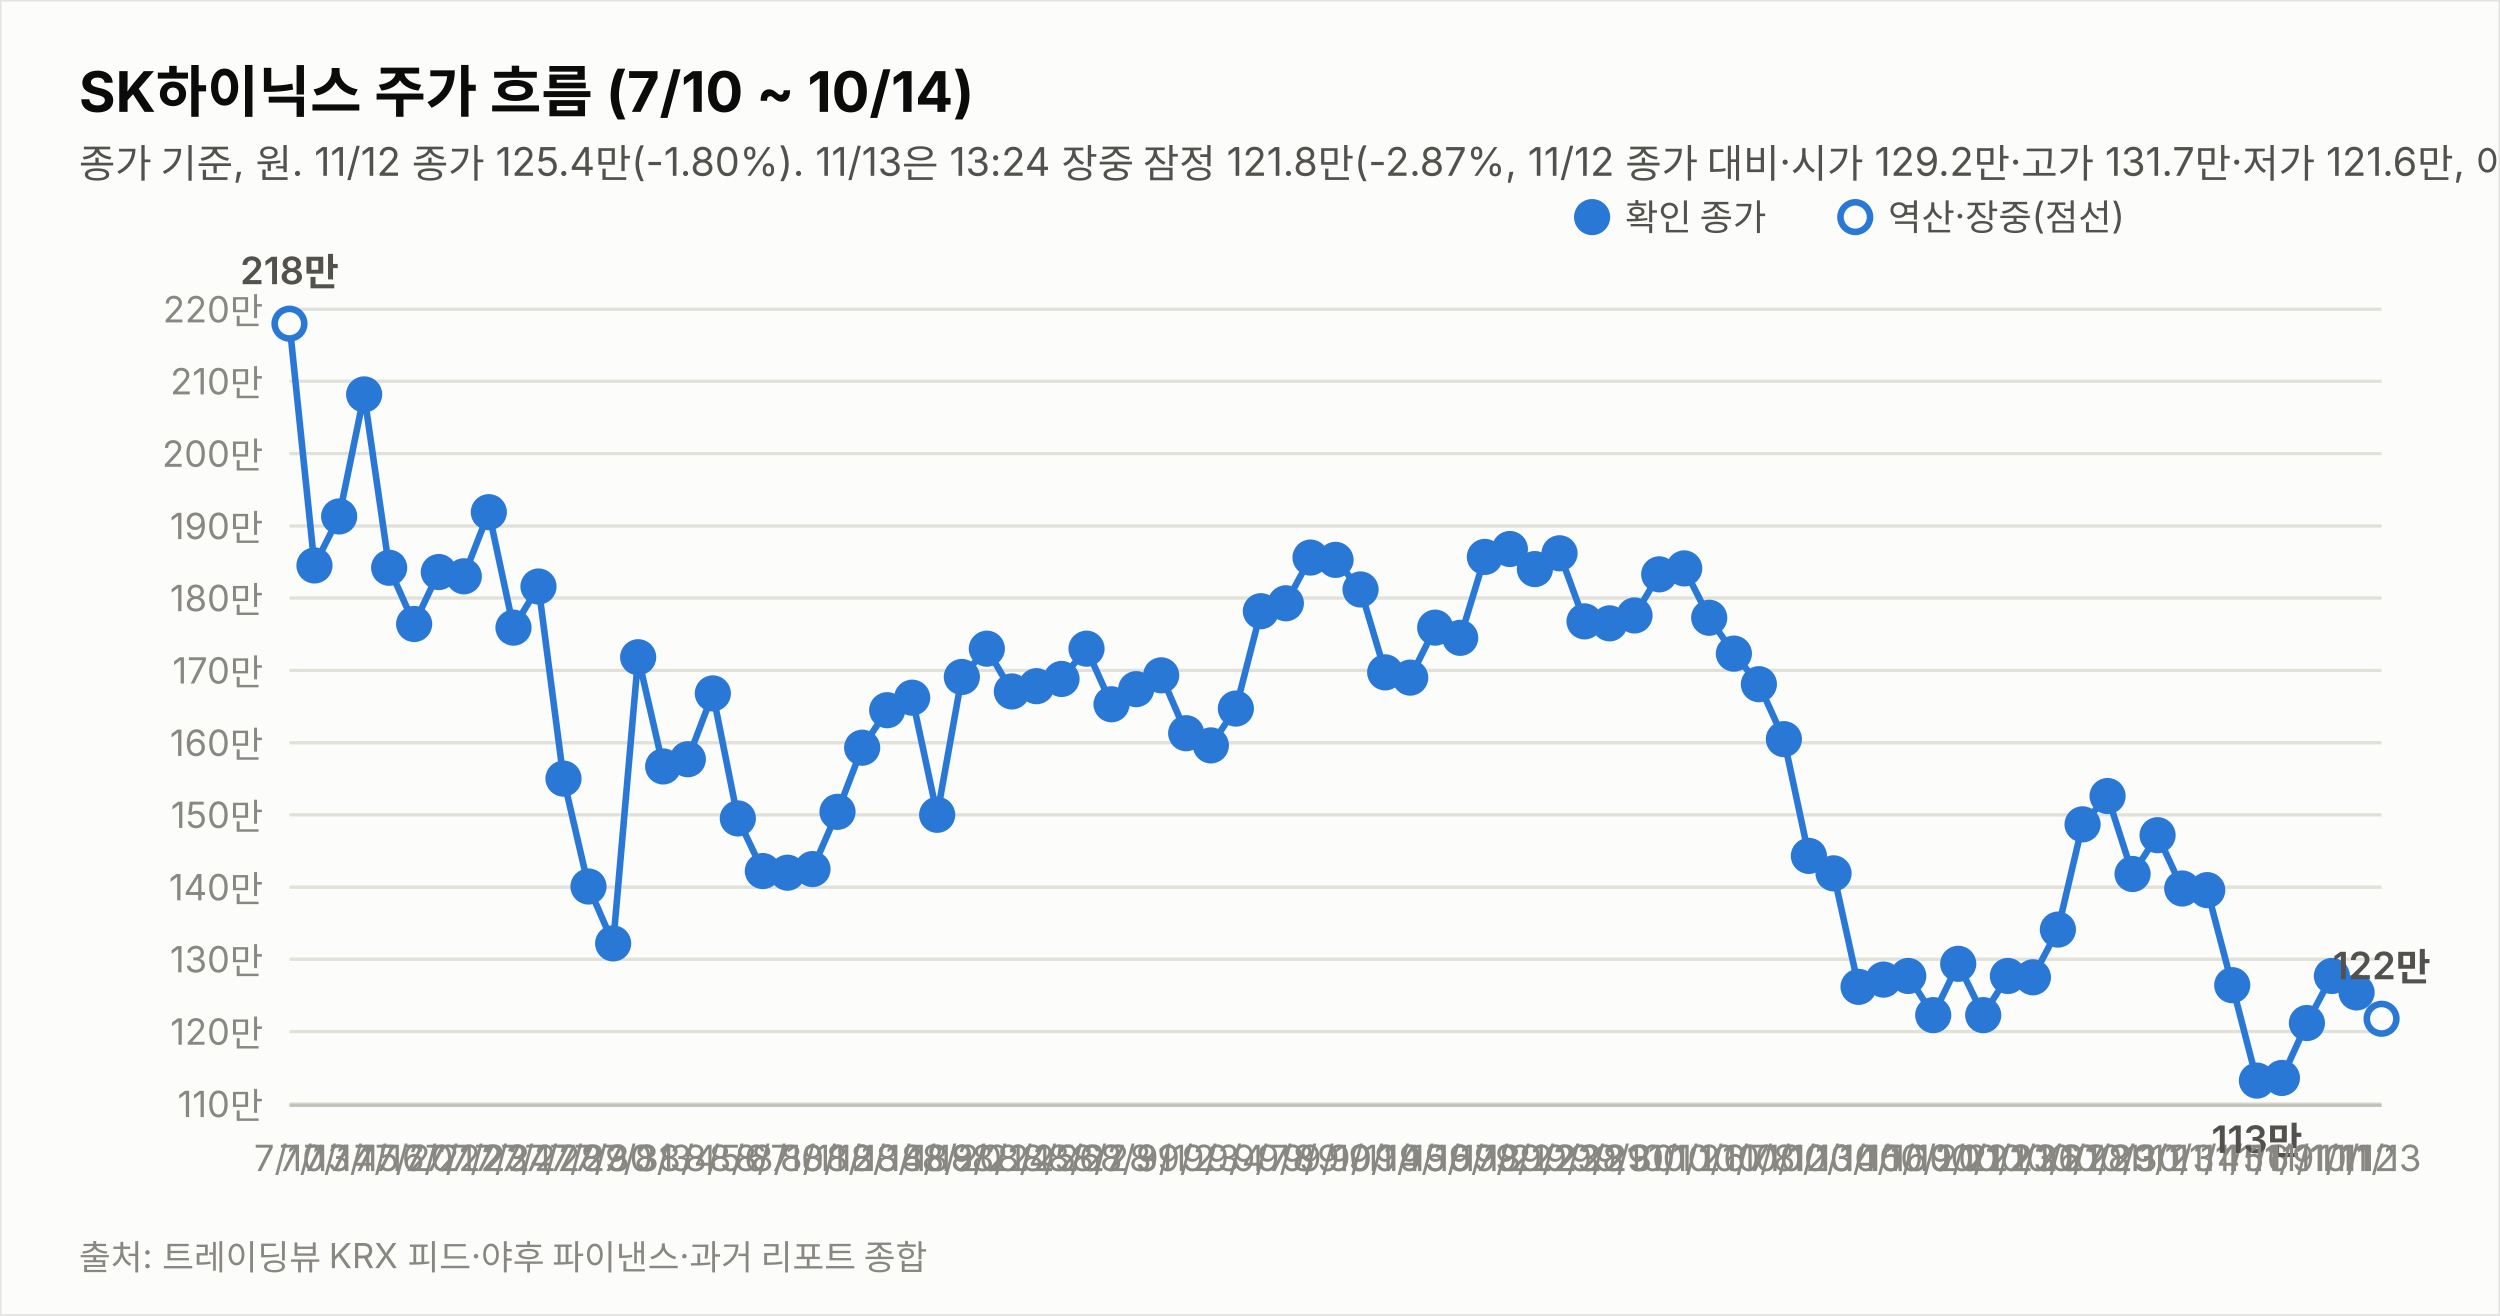
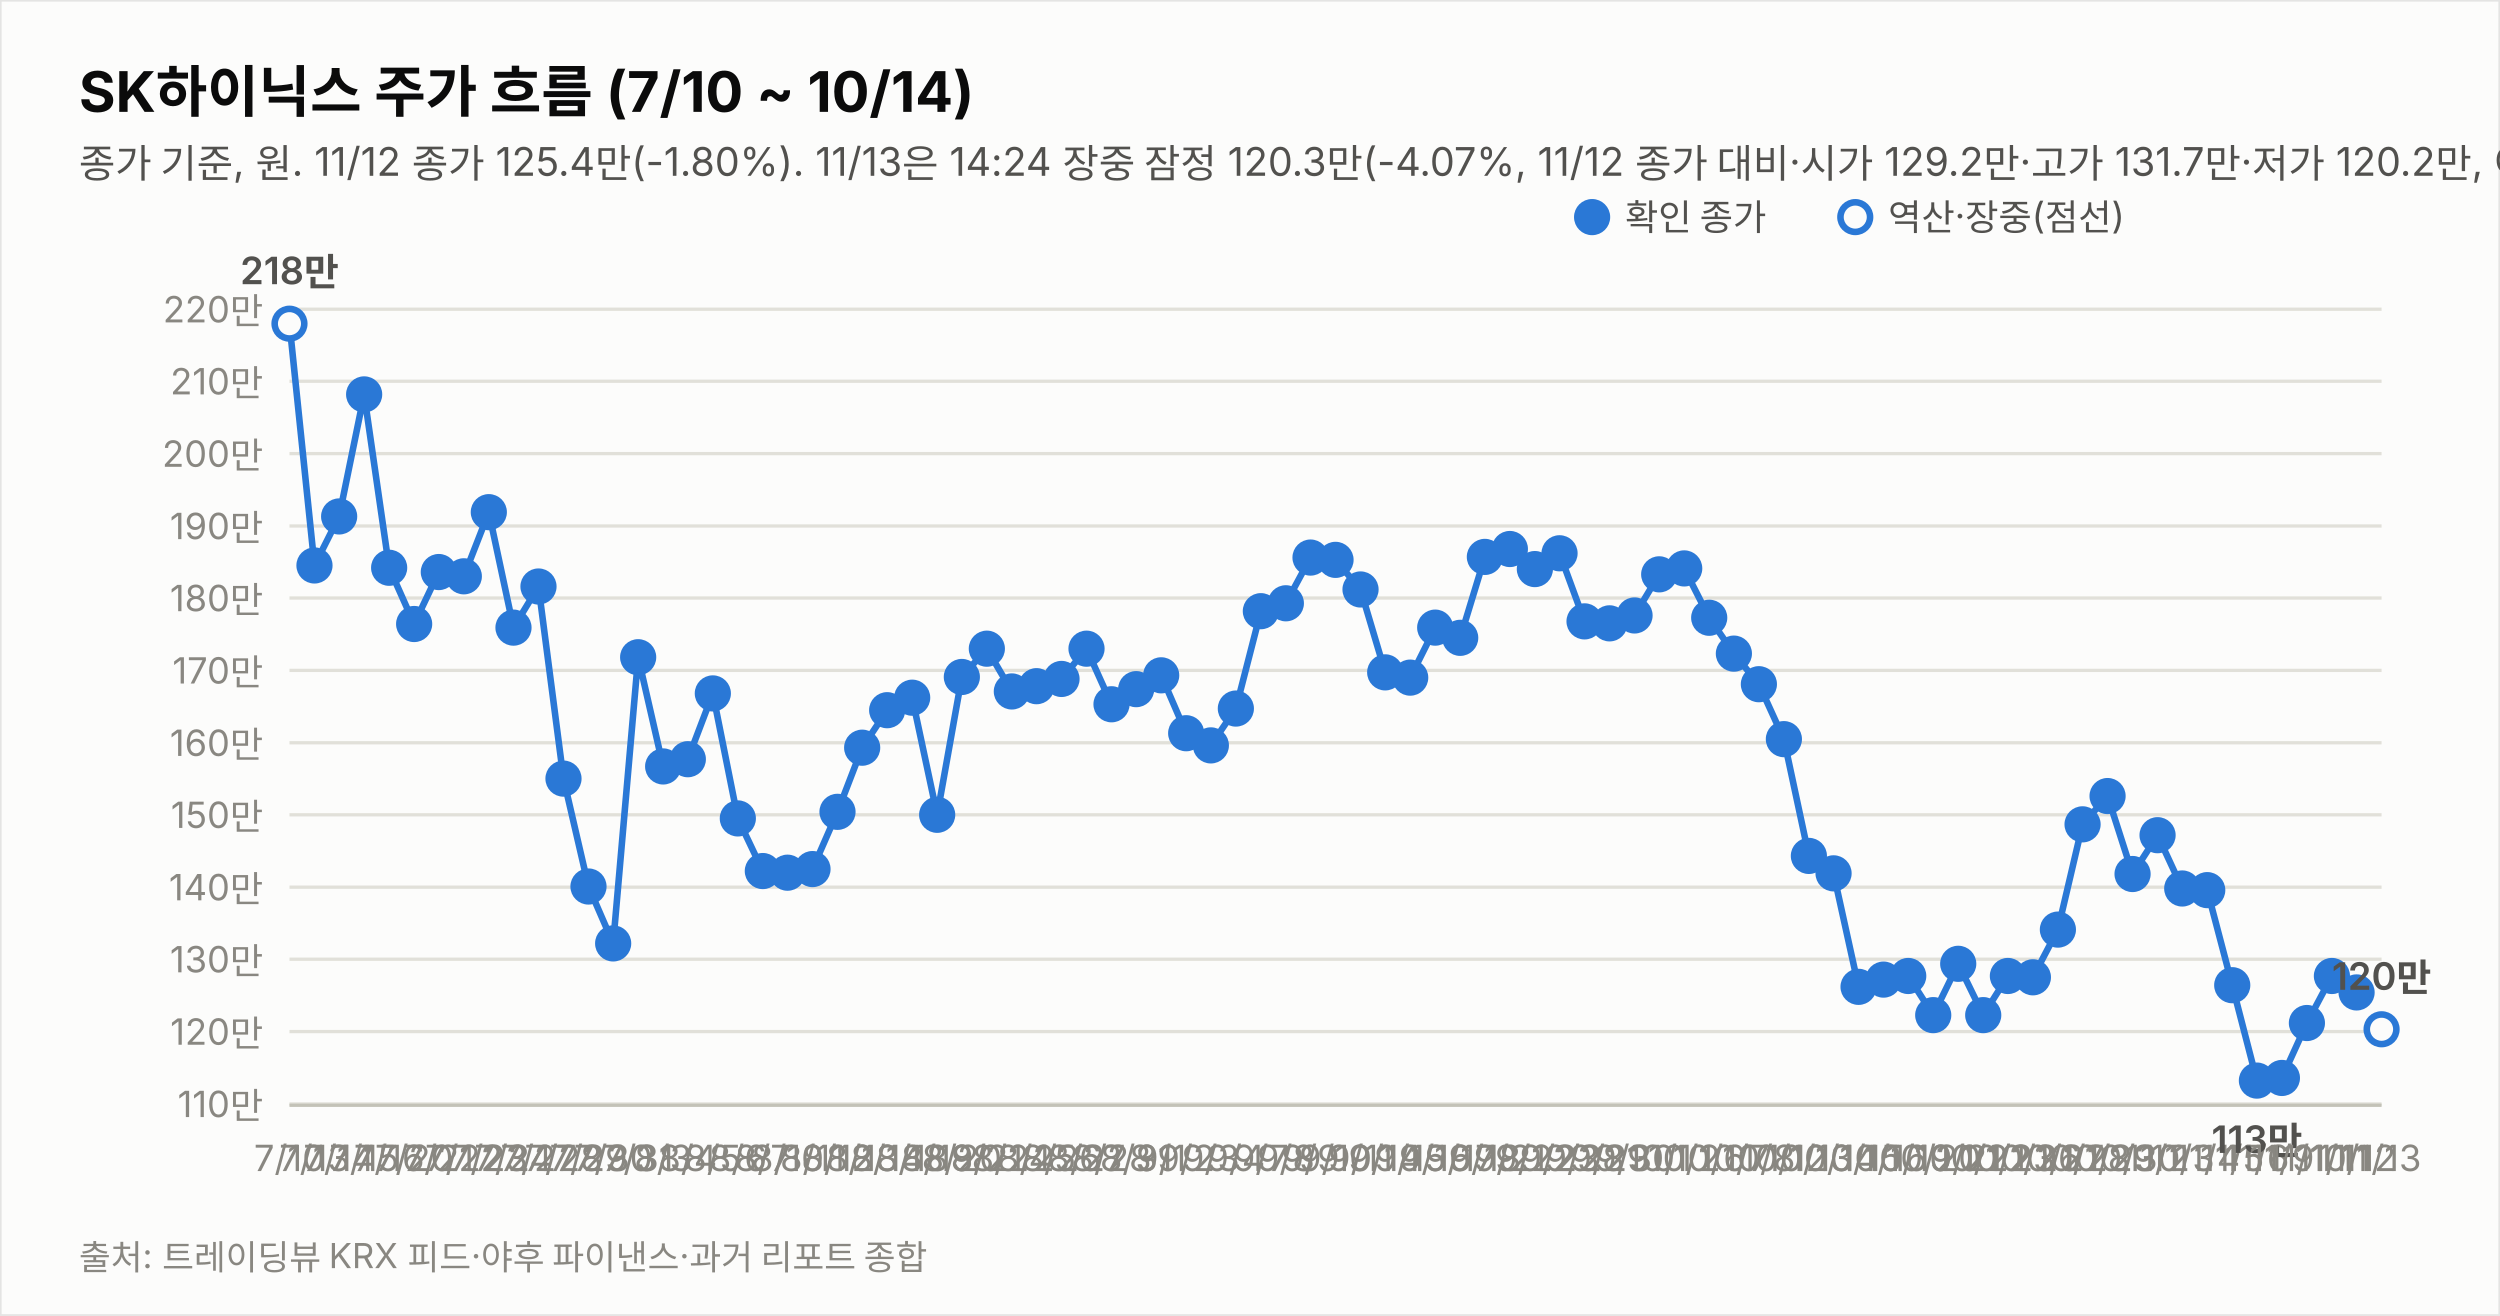
<svg xmlns="http://www.w3.org/2000/svg" width="760" height="400" viewBox="0 0 760 400" font-family="system-ui,-apple-system,&quot;Segoe UI&quot;,&quot;Malgun Gothic&quot;,&quot;Apple SD Gothic Neo&quot;,sans-serif">
  <rect width="760" height="400" fill="#fcfcfb" stroke="rgba(11,11,11,0.10)" />
  <text x="24" y="34" font-size="17" font-weight="700" fill="#0b0b0b">SK하이닉스 주가 흐름 (7/10 ~ 10/14)</text>
-   <text x="24" y="54" font-size="12" fill="#52514e">종가 기준, 원. 11/12 종가 125.4만(-1.80%). 11/13은 13:24 장중 잠정 121.8만(-2.87%, 11/12 종가 대비·시가 129.2만·고가 131.7만·저가 121.6만, 야후 지연 시세). 지표는 11/13 13:24 잠정.</text>
+   <text x="24" y="54" font-size="12" fill="#52514e">종가 기준, 원. 11/12 종가 125.4만(-1.80%). 11/13은 14:24 장중 잠정 120.3만(-4.07%, 11/12 종가 대비·시가 129.2만·고가 131.7만·저가 120.2만, 야후 지연 시세). 지표는 11/13 14:24 잠정.</text>
  <line x1="88" y1="335.6" x2="724" y2="335.6" stroke="#e1e0d9" stroke-width="1" />
  <text x="80" y="339.6" font-size="11" fill="#898781" text-anchor="end" style="font-variant-numeric:tabular-nums">110만</text>
  <line x1="88" y1="313.6" x2="724" y2="313.6" stroke="#e1e0d9" stroke-width="1" />
  <text x="80" y="317.6" font-size="11" fill="#898781" text-anchor="end" style="font-variant-numeric:tabular-nums">120만</text>
  <line x1="88" y1="291.6" x2="724" y2="291.6" stroke="#e1e0d9" stroke-width="1" />
  <text x="80" y="295.6" font-size="11" fill="#898781" text-anchor="end" style="font-variant-numeric:tabular-nums">130만</text>
  <line x1="88" y1="269.7" x2="724" y2="269.7" stroke="#e1e0d9" stroke-width="1" />
  <text x="80" y="273.7" font-size="11" fill="#898781" text-anchor="end" style="font-variant-numeric:tabular-nums">140만</text>
  <line x1="88" y1="247.7" x2="724" y2="247.7" stroke="#e1e0d9" stroke-width="1" />
  <text x="80" y="251.7" font-size="11" fill="#898781" text-anchor="end" style="font-variant-numeric:tabular-nums">150만</text>
  <line x1="88" y1="225.8" x2="724" y2="225.8" stroke="#e1e0d9" stroke-width="1" />
  <text x="80" y="229.8" font-size="11" fill="#898781" text-anchor="end" style="font-variant-numeric:tabular-nums">160만</text>
  <line x1="88" y1="203.8" x2="724" y2="203.8" stroke="#e1e0d9" stroke-width="1" />
  <text x="80" y="207.8" font-size="11" fill="#898781" text-anchor="end" style="font-variant-numeric:tabular-nums">170만</text>
  <line x1="88" y1="181.8" x2="724" y2="181.8" stroke="#e1e0d9" stroke-width="1" />
  <text x="80" y="185.8" font-size="11" fill="#898781" text-anchor="end" style="font-variant-numeric:tabular-nums">180만</text>
  <line x1="88" y1="159.9" x2="724" y2="159.9" stroke="#e1e0d9" stroke-width="1" />
  <text x="80" y="163.9" font-size="11" fill="#898781" text-anchor="end" style="font-variant-numeric:tabular-nums">190만</text>
  <line x1="88" y1="137.9" x2="724" y2="137.9" stroke="#e1e0d9" stroke-width="1" />
  <text x="80" y="141.9" font-size="11" fill="#898781" text-anchor="end" style="font-variant-numeric:tabular-nums">200만</text>
  <line x1="88" y1="115.9" x2="724" y2="115.9" stroke="#e1e0d9" stroke-width="1" />
  <text x="80" y="119.9" font-size="11" fill="#898781" text-anchor="end" style="font-variant-numeric:tabular-nums">210만</text>
  <line x1="88" y1="94.0" x2="724" y2="94.0" stroke="#e1e0d9" stroke-width="1" />
  <text x="80" y="98.0" font-size="11" fill="#898781" text-anchor="end" style="font-variant-numeric:tabular-nums">220만</text>
  <line x1="88" y1="336" x2="724" y2="336" stroke="#c3c2b7" stroke-width="1" />
  <path d="M88.0,98.4 L95.6,171.9 L103.1,157.0 L110.7,119.9 L118.3,172.6 L125.9,189.7 L133.4,173.9 L141.0,175.2 L148.6,155.7 L156.1,190.8 L163.7,178.3 L171.3,236.7 L178.9,269.5 L186.4,286.8 L194.0,199.8 L201.6,233.0 L209.1,230.8 L216.7,210.8 L224.3,248.8 L231.9,264.8 L239.4,265.3 L247.0,264.2 L254.6,246.8 L262.1,227.3 L269.7,215.9 L277.3,212.1 L284.9,247.7 L292.4,205.8 L300.0,197.2 L307.6,210.2 L315.1,208.6 L322.7,206.4 L330.3,197.2 L337.9,214.1 L345.4,209.5 L353.0,205.3 L360.6,222.9 L368.1,226.6 L375.7,215.4 L383.3,185.8 L390.9,183.4 L398.4,169.5 L406.0,170.2 L413.6,179.2 L421.1,204.4 L428.7,206.0 L436.3,190.8 L443.9,193.9 L451.4,169.3 L459.0,166.9 L466.6,173.0 L474.1,168.2 L481.7,188.9 L489.3,189.5 L496.9,187.1 L504.4,174.6 L512.0,172.8 L519.6,187.8 L527.1,198.7 L534.7,208.0 L542.3,224.7 L549.9,260.2 L557.4,265.5 L565.0,300.0 L572.6,297.8 L580.1,296.7 L587.7,308.6 L595.3,293.0 L602.9,308.6 L610.4,296.7 L618.0,297.1 L625.6,282.6 L633.1,250.6 L640.7,242.0 L648.3,265.7 L655.9,253.9 L663.4,270.1 L671.0,270.6 L678.6,299.5 L686.1,328.5 L693.7,327.7 L701.3,311.0 L708.9,296.7 L716.4,301.7" fill="none" stroke="#2a78d6" stroke-width="2" />
-   <path d="M716.4,301.7 L724.0,309.7" fill="none" stroke="#2a78d6" stroke-width="2" stroke-dasharray="5 4" />
+   <path d="M716.4,301.7 L724.0,312.9" fill="none" stroke="#2a78d6" stroke-width="2" stroke-dasharray="5 4" />
  <circle cx="88.0" cy="98.4" r="4.5" fill="#fcfcfb" stroke="#2a78d6" stroke-width="2" />
  <text x="88.0" y="356" font-size="11" fill="#898781" text-anchor="middle">7/10</text>
  <text x="88.0" y="86.4" font-size="11.5" font-weight="600" fill="#52514e" text-anchor="middle" style="font-variant-numeric:tabular-nums">218만</text>
  <circle cx="95.6" cy="171.9" r="4.5" fill="#2a78d6" stroke="#2a78d6" stroke-width="2" />
  <text x="95.6" y="356" font-size="11" fill="#898781" text-anchor="middle">7/13</text>
  <circle cx="103.1" cy="157.0" r="4.5" fill="#2a78d6" stroke="#2a78d6" stroke-width="2" />
  <text x="103.1" y="356" font-size="11" fill="#898781" text-anchor="middle">7/14</text>
  <circle cx="110.7" cy="119.9" r="4.5" fill="#2a78d6" stroke="#2a78d6" stroke-width="2" />
  <text x="110.7" y="356" font-size="11" fill="#898781" text-anchor="middle">7/15</text>
  <circle cx="118.3" cy="172.6" r="4.5" fill="#2a78d6" stroke="#2a78d6" stroke-width="2" />
  <text x="118.3" y="356" font-size="11" fill="#898781" text-anchor="middle">7/16</text>
  <circle cx="125.9" cy="189.7" r="4.5" fill="#2a78d6" stroke="#2a78d6" stroke-width="2" />
  <text x="125.9" y="356" font-size="11" fill="#898781" text-anchor="middle">7/20</text>
  <circle cx="133.4" cy="173.9" r="4.5" fill="#2a78d6" stroke="#2a78d6" stroke-width="2" />
  <text x="133.4" y="356" font-size="11" fill="#898781" text-anchor="middle">7/21</text>
  <circle cx="141.0" cy="175.2" r="4.5" fill="#2a78d6" stroke="#2a78d6" stroke-width="2" />
  <text x="141.0" y="356" font-size="11" fill="#898781" text-anchor="middle">7/22</text>
  <circle cx="148.6" cy="155.7" r="4.5" fill="#2a78d6" stroke="#2a78d6" stroke-width="2" />
  <text x="148.6" y="356" font-size="11" fill="#898781" text-anchor="middle">7/23</text>
  <circle cx="156.1" cy="190.8" r="4.5" fill="#2a78d6" stroke="#2a78d6" stroke-width="2" />
  <text x="156.1" y="356" font-size="11" fill="#898781" text-anchor="middle">7/24</text>
  <circle cx="163.7" cy="178.3" r="4.5" fill="#2a78d6" stroke="#2a78d6" stroke-width="2" />
  <text x="163.7" y="356" font-size="11" fill="#898781" text-anchor="middle">7/27</text>
  <circle cx="171.3" cy="236.7" r="4.5" fill="#2a78d6" stroke="#2a78d6" stroke-width="2" />
  <text x="171.3" y="356" font-size="11" fill="#898781" text-anchor="middle">7/28</text>
  <circle cx="178.9" cy="269.5" r="4.5" fill="#2a78d6" stroke="#2a78d6" stroke-width="2" />
  <text x="178.9" y="356" font-size="11" fill="#898781" text-anchor="middle">7/29</text>
  <circle cx="186.4" cy="286.8" r="4.5" fill="#2a78d6" stroke="#2a78d6" stroke-width="2" />
  <text x="186.4" y="356" font-size="11" fill="#898781" text-anchor="middle">7/30</text>
  <circle cx="194.0" cy="199.8" r="4.5" fill="#2a78d6" stroke="#2a78d6" stroke-width="2" />
  <text x="194.0" y="356" font-size="11" fill="#898781" text-anchor="middle">7/31</text>
  <circle cx="201.6" cy="233.0" r="4.5" fill="#2a78d6" stroke="#2a78d6" stroke-width="2" />
  <text x="201.6" y="356" font-size="11" fill="#898781" text-anchor="middle">8/3</text>
  <circle cx="209.1" cy="230.8" r="4.5" fill="#2a78d6" stroke="#2a78d6" stroke-width="2" />
  <text x="209.1" y="356" font-size="11" fill="#898781" text-anchor="middle">8/4</text>
  <circle cx="216.7" cy="210.8" r="4.5" fill="#2a78d6" stroke="#2a78d6" stroke-width="2" />
  <text x="216.7" y="356" font-size="11" fill="#898781" text-anchor="middle">8/5</text>
  <circle cx="224.3" cy="248.8" r="4.5" fill="#2a78d6" stroke="#2a78d6" stroke-width="2" />
  <text x="224.3" y="356" font-size="11" fill="#898781" text-anchor="middle">8/6</text>
  <circle cx="231.9" cy="264.8" r="4.5" fill="#2a78d6" stroke="#2a78d6" stroke-width="2" />
  <text x="231.9" y="356" font-size="11" fill="#898781" text-anchor="middle">8/7</text>
  <circle cx="239.4" cy="265.3" r="4.5" fill="#2a78d6" stroke="#2a78d6" stroke-width="2" />
  <text x="239.4" y="356" font-size="11" fill="#898781" text-anchor="middle">8/10</text>
  <circle cx="247.0" cy="264.2" r="4.5" fill="#2a78d6" stroke="#2a78d6" stroke-width="2" />
  <text x="247.0" y="356" font-size="11" fill="#898781" text-anchor="middle">8/11</text>
  <circle cx="254.6" cy="246.8" r="4.5" fill="#2a78d6" stroke="#2a78d6" stroke-width="2" />
  <text x="254.6" y="356" font-size="11" fill="#898781" text-anchor="middle">8/12</text>
  <circle cx="262.1" cy="227.3" r="4.5" fill="#2a78d6" stroke="#2a78d6" stroke-width="2" />
  <text x="262.1" y="356" font-size="11" fill="#898781" text-anchor="middle">8/13</text>
  <circle cx="269.7" cy="215.9" r="4.5" fill="#2a78d6" stroke="#2a78d6" stroke-width="2" />
  <text x="269.7" y="356" font-size="11" fill="#898781" text-anchor="middle">8/14</text>
  <circle cx="277.3" cy="212.1" r="4.5" fill="#2a78d6" stroke="#2a78d6" stroke-width="2" />
  <text x="277.3" y="356" font-size="11" fill="#898781" text-anchor="middle">8/18</text>
  <circle cx="284.9" cy="247.7" r="4.5" fill="#2a78d6" stroke="#2a78d6" stroke-width="2" />
  <text x="284.9" y="356" font-size="11" fill="#898781" text-anchor="middle">8/19</text>
  <circle cx="292.4" cy="205.8" r="4.5" fill="#2a78d6" stroke="#2a78d6" stroke-width="2" />
  <text x="292.4" y="356" font-size="11" fill="#898781" text-anchor="middle">8/20</text>
  <circle cx="300.0" cy="197.2" r="4.5" fill="#2a78d6" stroke="#2a78d6" stroke-width="2" />
  <text x="300.0" y="356" font-size="11" fill="#898781" text-anchor="middle">8/21</text>
  <circle cx="307.6" cy="210.2" r="4.5" fill="#2a78d6" stroke="#2a78d6" stroke-width="2" />
  <text x="307.6" y="356" font-size="11" fill="#898781" text-anchor="middle">8/24</text>
  <circle cx="315.1" cy="208.6" r="4.5" fill="#2a78d6" stroke="#2a78d6" stroke-width="2" />
  <text x="315.1" y="356" font-size="11" fill="#898781" text-anchor="middle">8/25</text>
  <circle cx="322.7" cy="206.4" r="4.5" fill="#2a78d6" stroke="#2a78d6" stroke-width="2" />
  <text x="322.7" y="356" font-size="11" fill="#898781" text-anchor="middle">8/26</text>
  <circle cx="330.3" cy="197.2" r="4.5" fill="#2a78d6" stroke="#2a78d6" stroke-width="2" />
  <text x="330.3" y="356" font-size="11" fill="#898781" text-anchor="middle">8/27</text>
  <circle cx="337.9" cy="214.1" r="4.5" fill="#2a78d6" stroke="#2a78d6" stroke-width="2" />
  <text x="337.9" y="356" font-size="11" fill="#898781" text-anchor="middle">8/28</text>
  <circle cx="345.4" cy="209.5" r="4.5" fill="#2a78d6" stroke="#2a78d6" stroke-width="2" />
  <text x="345.4" y="356" font-size="11" fill="#898781" text-anchor="middle">8/31</text>
  <circle cx="353.0" cy="205.3" r="4.5" fill="#2a78d6" stroke="#2a78d6" stroke-width="2" />
  <text x="353.0" y="356" font-size="11" fill="#898781" text-anchor="middle">9/1</text>
  <circle cx="360.6" cy="222.9" r="4.5" fill="#2a78d6" stroke="#2a78d6" stroke-width="2" />
  <text x="360.6" y="356" font-size="11" fill="#898781" text-anchor="middle">9/2</text>
  <circle cx="368.1" cy="226.6" r="4.5" fill="#2a78d6" stroke="#2a78d6" stroke-width="2" />
  <text x="368.1" y="356" font-size="11" fill="#898781" text-anchor="middle">9/3</text>
  <circle cx="375.7" cy="215.4" r="4.5" fill="#2a78d6" stroke="#2a78d6" stroke-width="2" />
  <text x="375.7" y="356" font-size="11" fill="#898781" text-anchor="middle">9/4</text>
  <circle cx="383.3" cy="185.8" r="4.5" fill="#2a78d6" stroke="#2a78d6" stroke-width="2" />
  <text x="383.3" y="356" font-size="11" fill="#898781" text-anchor="middle">9/7</text>
  <circle cx="390.9" cy="183.4" r="4.5" fill="#2a78d6" stroke="#2a78d6" stroke-width="2" />
  <text x="390.9" y="356" font-size="11" fill="#898781" text-anchor="middle">9/8</text>
  <circle cx="398.4" cy="169.5" r="4.5" fill="#2a78d6" stroke="#2a78d6" stroke-width="2" />
  <text x="398.4" y="356" font-size="11" fill="#898781" text-anchor="middle">9/9</text>
  <circle cx="406.0" cy="170.2" r="4.5" fill="#2a78d6" stroke="#2a78d6" stroke-width="2" />
  <text x="406.0" y="356" font-size="11" fill="#898781" text-anchor="middle">9/10</text>
  <circle cx="413.6" cy="179.2" r="4.5" fill="#2a78d6" stroke="#2a78d6" stroke-width="2" />
  <text x="413.6" y="356" font-size="11" fill="#898781" text-anchor="middle">9/11</text>
  <circle cx="421.1" cy="204.4" r="4.5" fill="#2a78d6" stroke="#2a78d6" stroke-width="2" />
  <text x="421.1" y="356" font-size="11" fill="#898781" text-anchor="middle">9/14</text>
  <circle cx="428.7" cy="206.0" r="4.5" fill="#2a78d6" stroke="#2a78d6" stroke-width="2" />
  <text x="428.7" y="356" font-size="11" fill="#898781" text-anchor="middle">9/15</text>
  <circle cx="436.3" cy="190.8" r="4.5" fill="#2a78d6" stroke="#2a78d6" stroke-width="2" />
  <text x="436.3" y="356" font-size="11" fill="#898781" text-anchor="middle">9/16</text>
  <circle cx="443.9" cy="193.9" r="4.5" fill="#2a78d6" stroke="#2a78d6" stroke-width="2" />
  <text x="443.9" y="356" font-size="11" fill="#898781" text-anchor="middle">9/17</text>
  <circle cx="451.4" cy="169.3" r="4.5" fill="#2a78d6" stroke="#2a78d6" stroke-width="2" />
  <text x="451.4" y="356" font-size="11" fill="#898781" text-anchor="middle">9/18</text>
  <circle cx="459.0" cy="166.9" r="4.5" fill="#2a78d6" stroke="#2a78d6" stroke-width="2" />
  <text x="459.0" y="356" font-size="11" fill="#898781" text-anchor="middle">9/21</text>
  <circle cx="466.6" cy="173.0" r="4.5" fill="#2a78d6" stroke="#2a78d6" stroke-width="2" />
  <text x="466.6" y="356" font-size="11" fill="#898781" text-anchor="middle">9/22</text>
  <circle cx="474.1" cy="168.2" r="4.5" fill="#2a78d6" stroke="#2a78d6" stroke-width="2" />
  <text x="474.1" y="356" font-size="11" fill="#898781" text-anchor="middle">9/23</text>
  <circle cx="481.7" cy="188.9" r="4.5" fill="#2a78d6" stroke="#2a78d6" stroke-width="2" />
  <text x="481.7" y="356" font-size="11" fill="#898781" text-anchor="middle">9/28</text>
  <circle cx="489.3" cy="189.5" r="4.5" fill="#2a78d6" stroke="#2a78d6" stroke-width="2" />
  <text x="489.3" y="356" font-size="11" fill="#898781" text-anchor="middle">9/29</text>
  <circle cx="496.9" cy="187.1" r="4.5" fill="#2a78d6" stroke="#2a78d6" stroke-width="2" />
  <text x="496.9" y="356" font-size="11" fill="#898781" text-anchor="middle">9/30</text>
  <circle cx="504.4" cy="174.6" r="4.5" fill="#2a78d6" stroke="#2a78d6" stroke-width="2" />
  <text x="504.4" y="356" font-size="11" fill="#898781" text-anchor="middle">10/1</text>
  <circle cx="512.0" cy="172.8" r="4.5" fill="#2a78d6" stroke="#2a78d6" stroke-width="2" />
  <text x="512.0" y="356" font-size="11" fill="#898781" text-anchor="middle">10/2</text>
  <circle cx="519.6" cy="187.8" r="4.5" fill="#2a78d6" stroke="#2a78d6" stroke-width="2" />
  <text x="519.6" y="356" font-size="11" fill="#898781" text-anchor="middle">10/6</text>
  <circle cx="527.1" cy="198.7" r="4.5" fill="#2a78d6" stroke="#2a78d6" stroke-width="2" />
  <text x="527.1" y="356" font-size="11" fill="#898781" text-anchor="middle">10/7</text>
  <circle cx="534.7" cy="208.0" r="4.5" fill="#2a78d6" stroke="#2a78d6" stroke-width="2" />
  <text x="534.7" y="356" font-size="11" fill="#898781" text-anchor="middle">10/8</text>
  <circle cx="542.3" cy="224.7" r="4.5" fill="#2a78d6" stroke="#2a78d6" stroke-width="2" />
  <text x="542.3" y="356" font-size="11" fill="#898781" text-anchor="middle">10/12</text>
  <circle cx="549.9" cy="260.2" r="4.5" fill="#2a78d6" stroke="#2a78d6" stroke-width="2" />
  <text x="549.9" y="356" font-size="11" fill="#898781" text-anchor="middle">10/13</text>
  <circle cx="557.4" cy="265.5" r="4.5" fill="#2a78d6" stroke="#2a78d6" stroke-width="2" />
  <text x="557.4" y="356" font-size="11" fill="#898781" text-anchor="middle">10/14</text>
  <circle cx="565.0" cy="300.0" r="4.5" fill="#2a78d6" stroke="#2a78d6" stroke-width="2" />
  <text x="565.0" y="356" font-size="11" fill="#898781" text-anchor="middle">10/15</text>
  <circle cx="572.6" cy="297.8" r="4.5" fill="#2a78d6" stroke="#2a78d6" stroke-width="2" />
  <text x="572.6" y="356" font-size="11" fill="#898781" text-anchor="middle">10/16</text>
  <circle cx="580.1" cy="296.7" r="4.5" fill="#2a78d6" stroke="#2a78d6" stroke-width="2" />
  <text x="580.1" y="356" font-size="11" fill="#898781" text-anchor="middle">10/19</text>
  <circle cx="587.7" cy="308.6" r="4.5" fill="#2a78d6" stroke="#2a78d6" stroke-width="2" />
  <text x="587.7" y="356" font-size="11" fill="#898781" text-anchor="middle">10/20</text>
  <circle cx="595.3" cy="293.0" r="4.5" fill="#2a78d6" stroke="#2a78d6" stroke-width="2" />
  <text x="595.3" y="356" font-size="11" fill="#898781" text-anchor="middle">10/21</text>
  <circle cx="602.9" cy="308.6" r="4.5" fill="#2a78d6" stroke="#2a78d6" stroke-width="2" />
  <text x="602.9" y="356" font-size="11" fill="#898781" text-anchor="middle">10/22</text>
  <circle cx="610.4" cy="296.7" r="4.5" fill="#2a78d6" stroke="#2a78d6" stroke-width="2" />
  <text x="610.4" y="356" font-size="11" fill="#898781" text-anchor="middle">10/23</text>
  <circle cx="618.0" cy="297.1" r="4.5" fill="#2a78d6" stroke="#2a78d6" stroke-width="2" />
  <text x="618.0" y="356" font-size="11" fill="#898781" text-anchor="middle">10/26</text>
  <circle cx="625.6" cy="282.6" r="4.5" fill="#2a78d6" stroke="#2a78d6" stroke-width="2" />
  <text x="625.6" y="356" font-size="11" fill="#898781" text-anchor="middle">10/27</text>
  <circle cx="633.1" cy="250.6" r="4.5" fill="#2a78d6" stroke="#2a78d6" stroke-width="2" />
  <text x="633.1" y="356" font-size="11" fill="#898781" text-anchor="middle">10/28</text>
  <circle cx="640.7" cy="242.0" r="4.5" fill="#2a78d6" stroke="#2a78d6" stroke-width="2" />
  <text x="640.7" y="356" font-size="11" fill="#898781" text-anchor="middle">10/29</text>
  <circle cx="648.3" cy="265.7" r="4.5" fill="#2a78d6" stroke="#2a78d6" stroke-width="2" />
  <text x="648.3" y="356" font-size="11" fill="#898781" text-anchor="middle">10/30</text>
  <circle cx="655.9" cy="253.9" r="4.5" fill="#2a78d6" stroke="#2a78d6" stroke-width="2" />
  <text x="655.9" y="356" font-size="11" fill="#898781" text-anchor="middle">11/2</text>
  <circle cx="663.4" cy="270.1" r="4.5" fill="#2a78d6" stroke="#2a78d6" stroke-width="2" />
  <text x="663.4" y="356" font-size="11" fill="#898781" text-anchor="middle">11/3</text>
  <circle cx="671.0" cy="270.6" r="4.5" fill="#2a78d6" stroke="#2a78d6" stroke-width="2" />
  <text x="671.0" y="356" font-size="11" fill="#898781" text-anchor="middle">11/4</text>
  <circle cx="678.6" cy="299.5" r="4.5" fill="#2a78d6" stroke="#2a78d6" stroke-width="2" />
  <text x="678.6" y="356" font-size="11" fill="#898781" text-anchor="middle">11/5</text>
  <circle cx="686.1" cy="328.5" r="4.5" fill="#2a78d6" stroke="#2a78d6" stroke-width="2" />
  <text x="686.1" y="356" font-size="11" fill="#898781" text-anchor="middle">11/6</text>
  <text x="686.1" y="350.5" font-size="11.5" font-weight="600" fill="#52514e" text-anchor="middle" style="font-variant-numeric:tabular-nums">113만</text>
  <circle cx="693.7" cy="327.7" r="4.5" fill="#2a78d6" stroke="#2a78d6" stroke-width="2" />
  <text x="693.7" y="356" font-size="11" fill="#898781" text-anchor="middle">11/9</text>
  <circle cx="701.3" cy="311.0" r="4.5" fill="#2a78d6" stroke="#2a78d6" stroke-width="2" />
  <text x="701.3" y="356" font-size="11" fill="#898781" text-anchor="middle">11/10</text>
  <circle cx="708.9" cy="296.7" r="4.5" fill="#2a78d6" stroke="#2a78d6" stroke-width="2" />
  <text x="708.9" y="356" font-size="11" fill="#898781" text-anchor="middle">11/11</text>
  <circle cx="716.4" cy="301.7" r="4.5" fill="#2a78d6" stroke="#2a78d6" stroke-width="2" />
  <text x="716.4" y="356" font-size="11" fill="#898781" text-anchor="middle">11/12</text>
-   <circle cx="724.0" cy="309.7" r="4.5" fill="#fcfcfb" stroke="#2a78d6" stroke-width="2" />
+   <circle cx="724.0" cy="312.9" r="4.5" fill="#fcfcfb" stroke="#2a78d6" stroke-width="2" />
  <text x="724.0" y="356" font-size="11" fill="#898781" text-anchor="middle">11/13</text>
-   <text x="724.0" y="297.7" font-size="11.5" font-weight="600" fill="#52514e" text-anchor="middle" style="font-variant-numeric:tabular-nums">122만</text>
+   <text x="724.0" y="300.9" font-size="11.5" font-weight="600" fill="#52514e" text-anchor="middle" style="font-variant-numeric:tabular-nums">120만</text>
  <circle cx="484" cy="66" r="4.5" fill="#2a78d6" stroke="#2a78d6" stroke-width="2" />
  <text x="494" y="70" font-size="11" fill="#52514e">확인 종가</text>
  <circle cx="564" cy="66" r="4.5" fill="#fcfcfb" stroke="#2a78d6" stroke-width="2" />
  <text x="574" y="70" font-size="11" fill="#52514e">역산·장중(점선)</text>
  <text x="24" y="386" font-size="10.5" fill="#898781">출처: 트레이딩뷰 KRX 피드·야후 파이낸스·과거 리포트 종합</text>
</svg>
